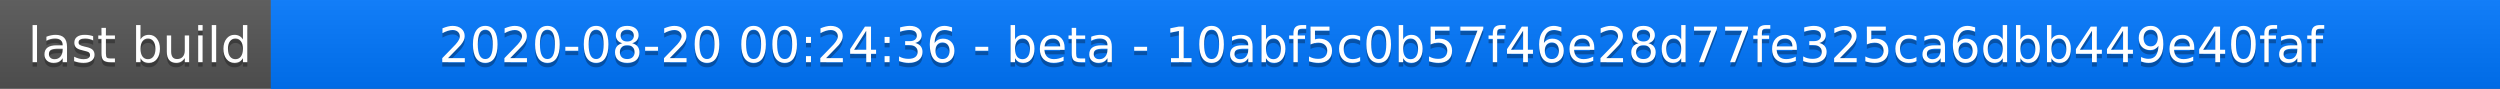
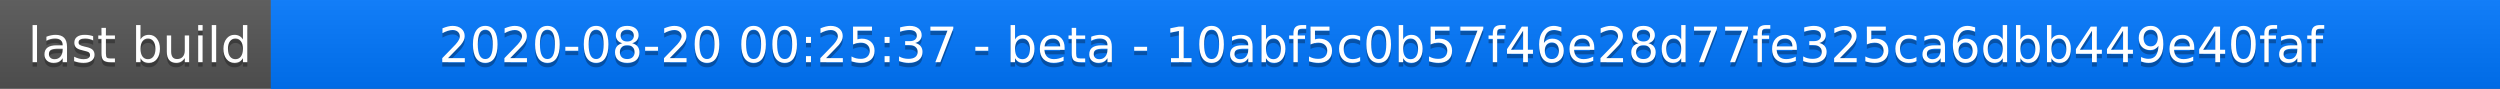
<svg xmlns="http://www.w3.org/2000/svg" width="563" height="20">
  <linearGradient id="a" x2="0" y2="100%">
    <stop offset="0" stop-color="#bbb" stop-opacity=".1" />
    <stop offset="1" stop-opacity=".1" />
  </linearGradient>
  <rect rx="0" width="563" height="20" fill="#555" />
  <rect rx="0" x="61" width="502" height="20" fill="#07f" />
  <path fill="#07f" d="M61 0h4v20h-4z" />
  <rect rx="0" width="563" height="20" fill="url(#a)" />
  <g fill="#fff" text-anchor="middle" font-family="DejaVu Sans,Verdana,Geneva,sans-serif" font-size="11">
    <text x="31.5" y="15" fill="#010101" fill-opacity=".3">last build</text>
    <text x="31.5" y="14">last build</text>
-     <text x="311" y="15" fill="#010101" fill-opacity=".3">2020-08-20 00:24:36 - beta - 10abf5c0b57f46e28d77fe325ca6dbb449e40faf</text>
-     <text x="311" y="14">2020-08-20 00:24:36 - beta - 10abf5c0b57f46e28d77fe325ca6dbb449e40faf</text>
+     <text x="311" y="15" fill="#010101" fill-opacity=".3">2020-08-20 00:25:37 - beta - 10abf5c0b57f46e28d77fe325ca6dbb449e40faf</text>
+     <text x="311" y="14">2020-08-20 00:25:37 - beta - 10abf5c0b57f46e28d77fe325ca6dbb449e40faf</text>
  </g>
</svg>
